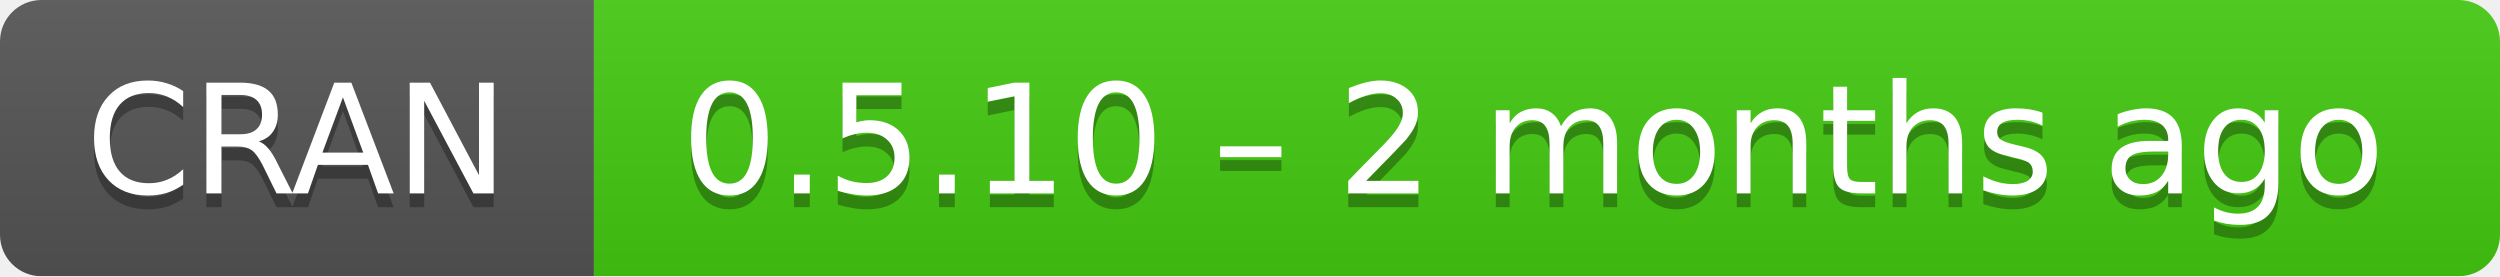
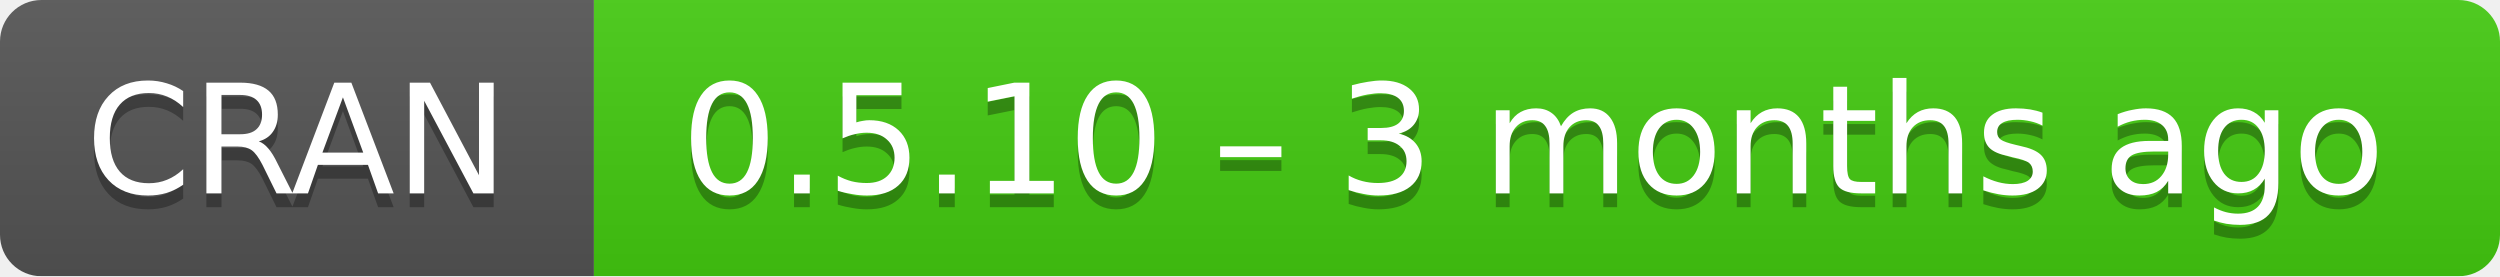
- <svg xmlns="http://www.w3.org/2000/svg" width="181" height="20" aria-label="CRAN 0.5.10 – 2 months ago">
+ <svg xmlns="http://www.w3.org/2000/svg" width="181" height="20" aria-label="CRAN 0.5.10 – 3 months ago">
  <linearGradient id="b" x2="0" y2="100%">
    <stop offset="0" stop-color="#bbb" stop-opacity=".1" />
    <stop offset="1" stop-opacity=".1" />
  </linearGradient>
  <mask id="a">
    <rect width="181" height="20" rx="3" fill="#fff" />
  </mask>
  <g mask="url(#a)">
    <path fill="#555" d="M0 0h43v20H0z" />
    <path fill="#4c1" d="M43 0h159v20H43z" />
    <path fill="url(#b)" d="M0 0h181v20H0z" />
  </g>
  <g fill="#fff" text-anchor="middle" font-family="DejaVu Sans,Verdana,Geneva,sans-serif" font-size="11">
    <text x="21.5" y="15" fill="#010101" fill-opacity=".3">
      CRAN
    </text>
    <text x="21.5" y="14">
      CRAN
    </text>
    <text x="111" y="15" fill="#010101" fill-opacity=".3">
-       0.5.10 – 2 months ago
+       0.5.10 – 3 months ago
    </text>
    <text x="111" y="14">
-       0.5.10 – 2 months ago
+       0.5.10 – 3 months ago
    </text>
  </g>
</svg>
